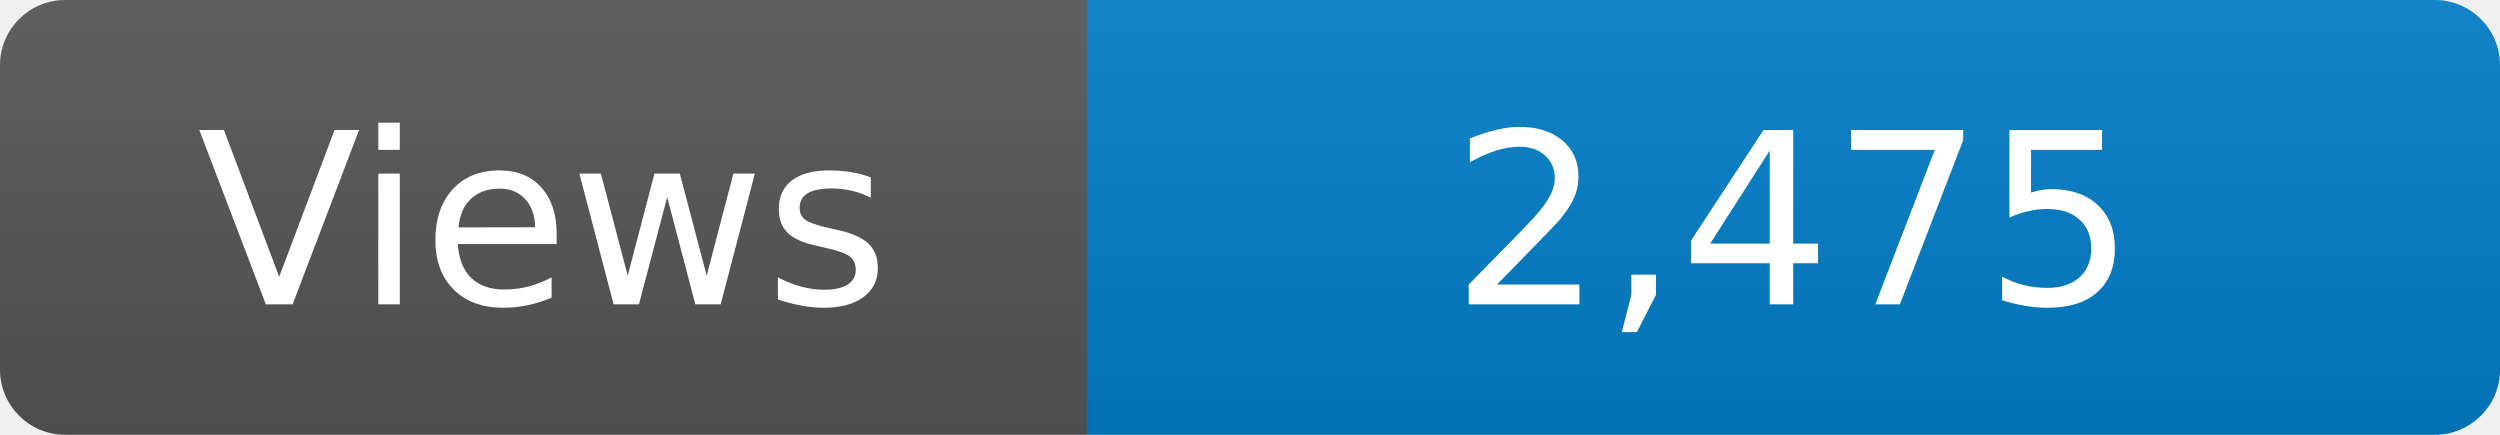
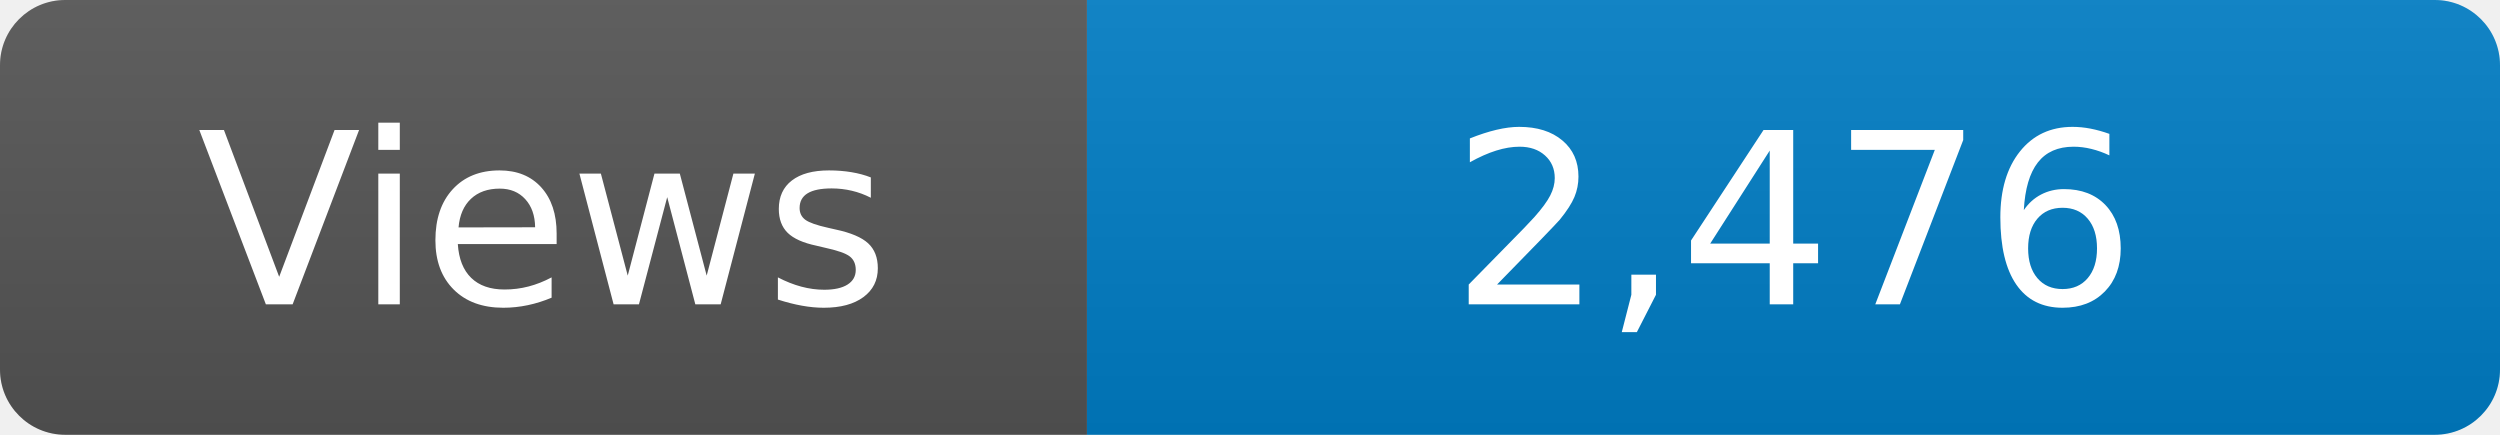
<svg xmlns="http://www.w3.org/2000/svg" width="115" height="20" role="img" aria-label="Maintained?: yes">
  <linearGradient id="s" x2="0" y2="100%">
    <stop offset="0" stop-color="#bbb" stop-opacity=".1" />
    <stop offset="1" stop-opacity=".1" />
  </linearGradient>
  <clipPath id="r">
    <rect width="115" height="20" rx="3" fill="#fff" />
  </clipPath>
  <g clip-path="url(#r)">
    <rect width="50" height="20" fill="#555" />
    <rect x="50" width="160" height="20" fill="#007ec6" />
    <rect width="115" height="20" fill="url(#s)" />
  </g>
  <g fill="#fff" text-anchor="middle" font-family="Verdana,Geneva,DejaVu Sans,sans-serif" font-size="110">
    <text x="250" y="140" transform="scale(.1)" fill="#fff">Views</text>
-     <text x="825" y="140" transform="scale(.1)" fill="#fff">2,475</text>
+     <text x="825" y="140" transform="scale(.1)" fill="#fff">2,476</text>
  </g>
</svg>
